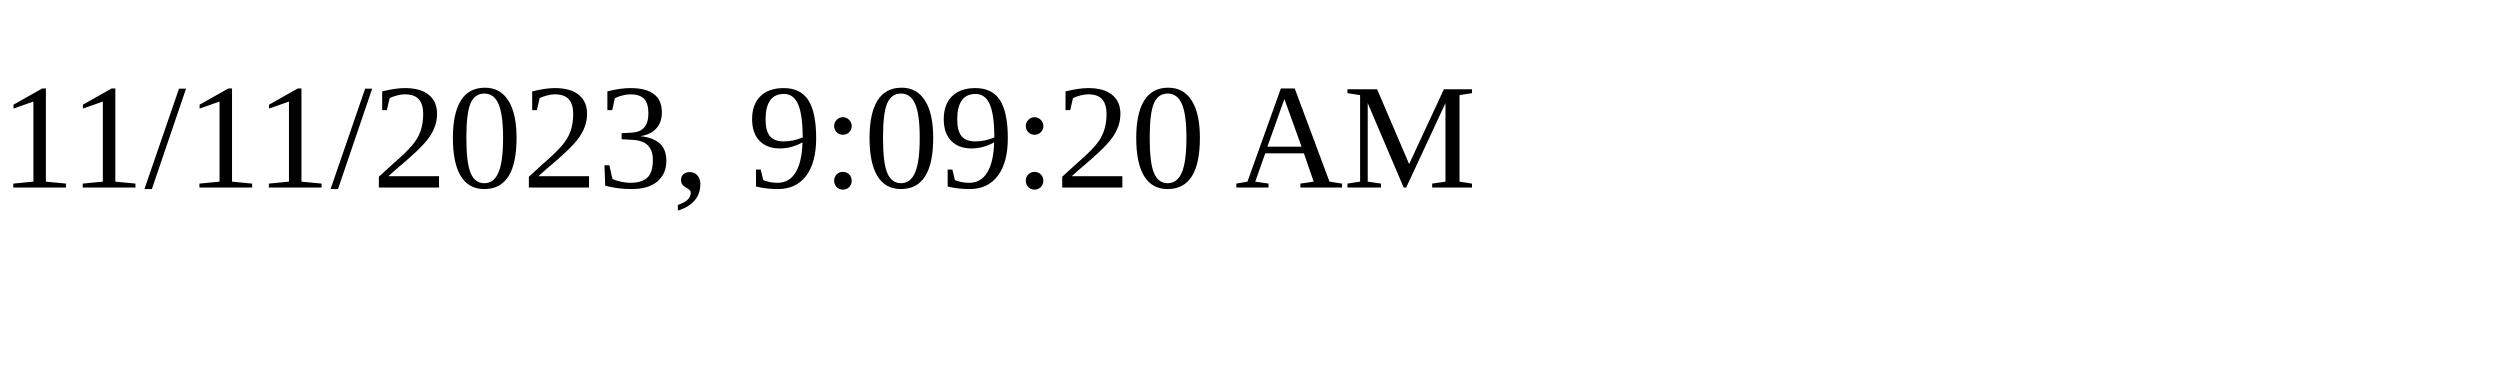
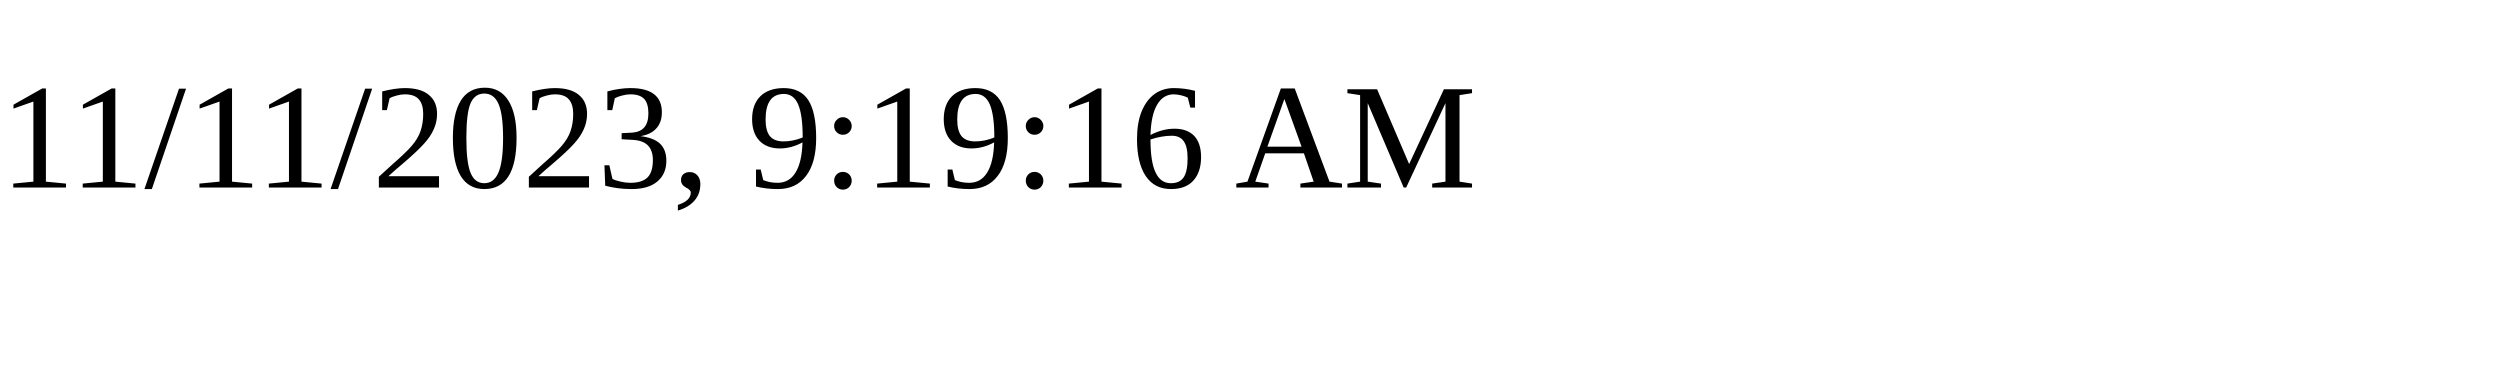
<svg xmlns="http://www.w3.org/2000/svg" height="30" width="200">
-   <text x="0" y="15">11/11/2023, 9:09:20 AM</text>
+   <text x="0" y="15">11/11/2023, 9:19:16 AM</text>
</svg>
